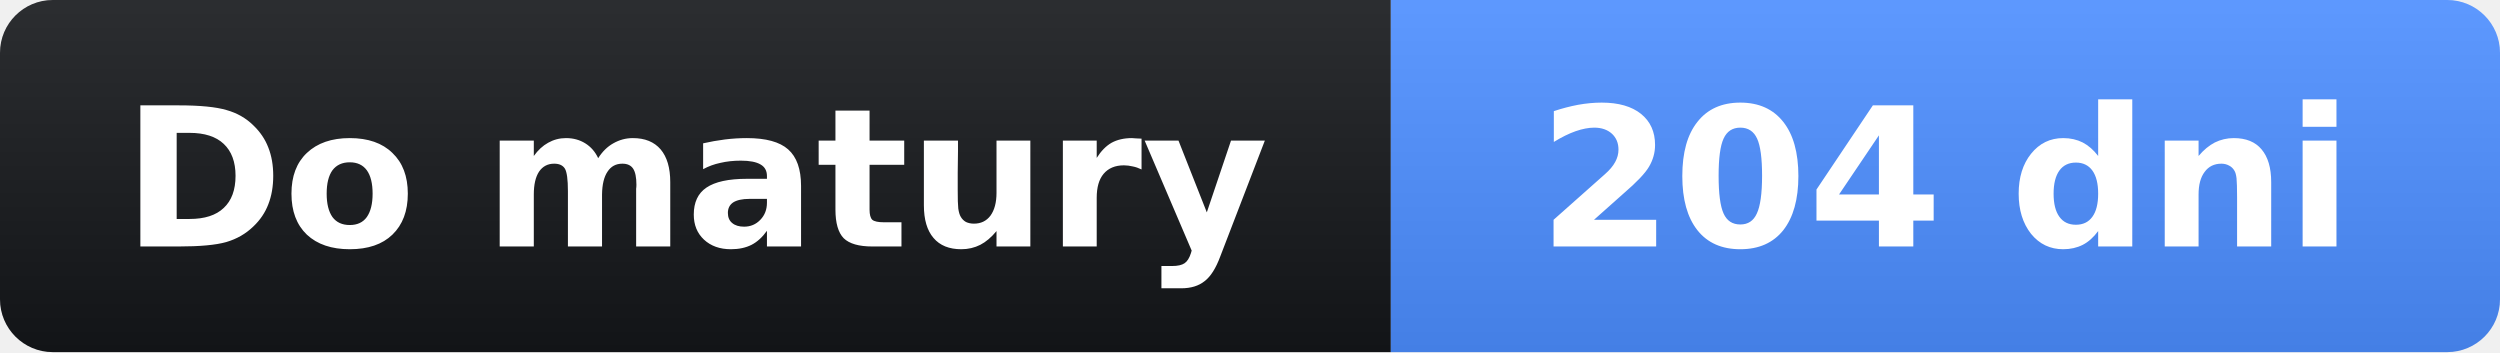
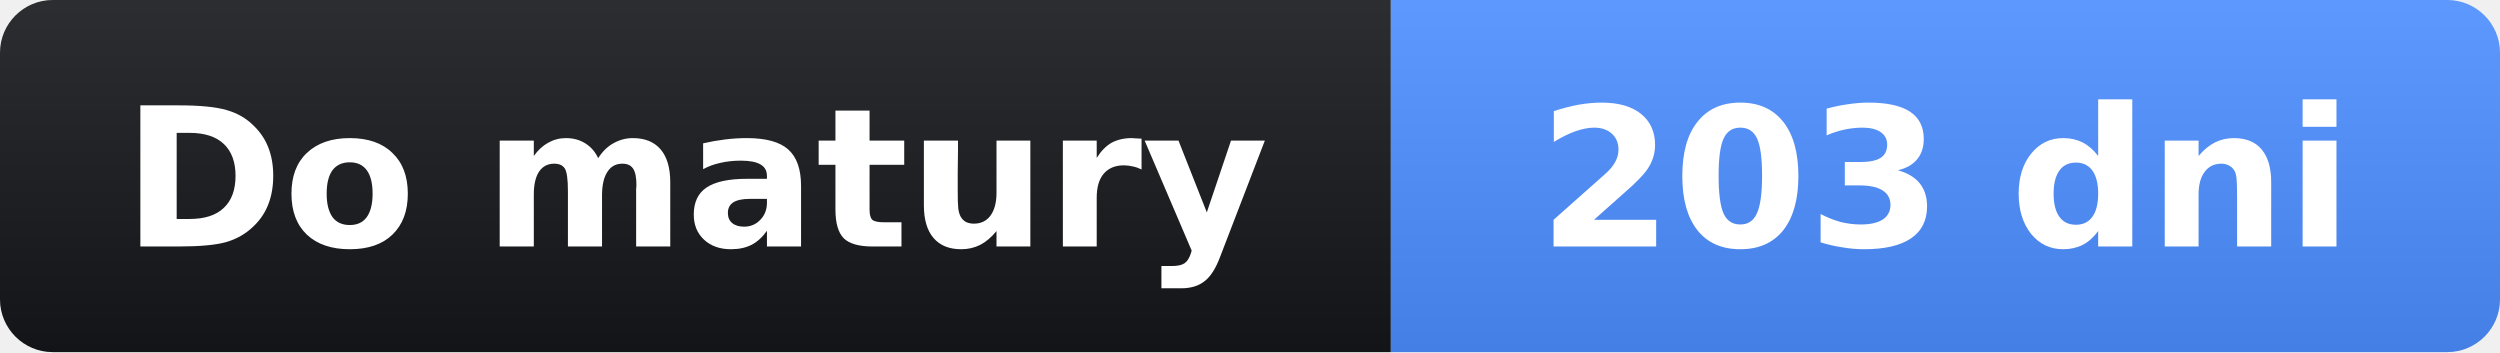
- <svg xmlns="http://www.w3.org/2000/svg" width="142" height="20" role="img" aria-label="Do matury: 204 dni">
+ <svg xmlns="http://www.w3.org/2000/svg" width="142" height="20" role="img" aria-label="Do matury: 203 dni">
  <linearGradient id="s" x2="0" y2="100%">
    <stop offset="0" stop-opacity=".1" stop-color="#fff" />
    <stop offset="1" stop-opacity=".1" />
  </linearGradient>
  <clipPath id="r">
    <rect width="142" height="20" rx="3" fill="#fff" />
  </clipPath>
  <g clip-path="url(#r)">
    <rect width="79" height="20" fill="#14161a" />
    <rect x="79" width="63" height="20" fill="#4c8dff" />
    <rect width="142" height="20" fill="url(#s)" />
  </g>
  <g fill="#fff" text-anchor="middle" font-family="Verdana,Geneva,DejaVu Sans,sans-serif" font-size="11">
    <text x="39.5" y="14" font-weight="bold">Do matury</text>
-     <text x="110.5" y="14" font-weight="bold">204 dni</text>
+     <text x="110.5" y="14" font-weight="bold">203 dni</text>
  </g>
</svg>
